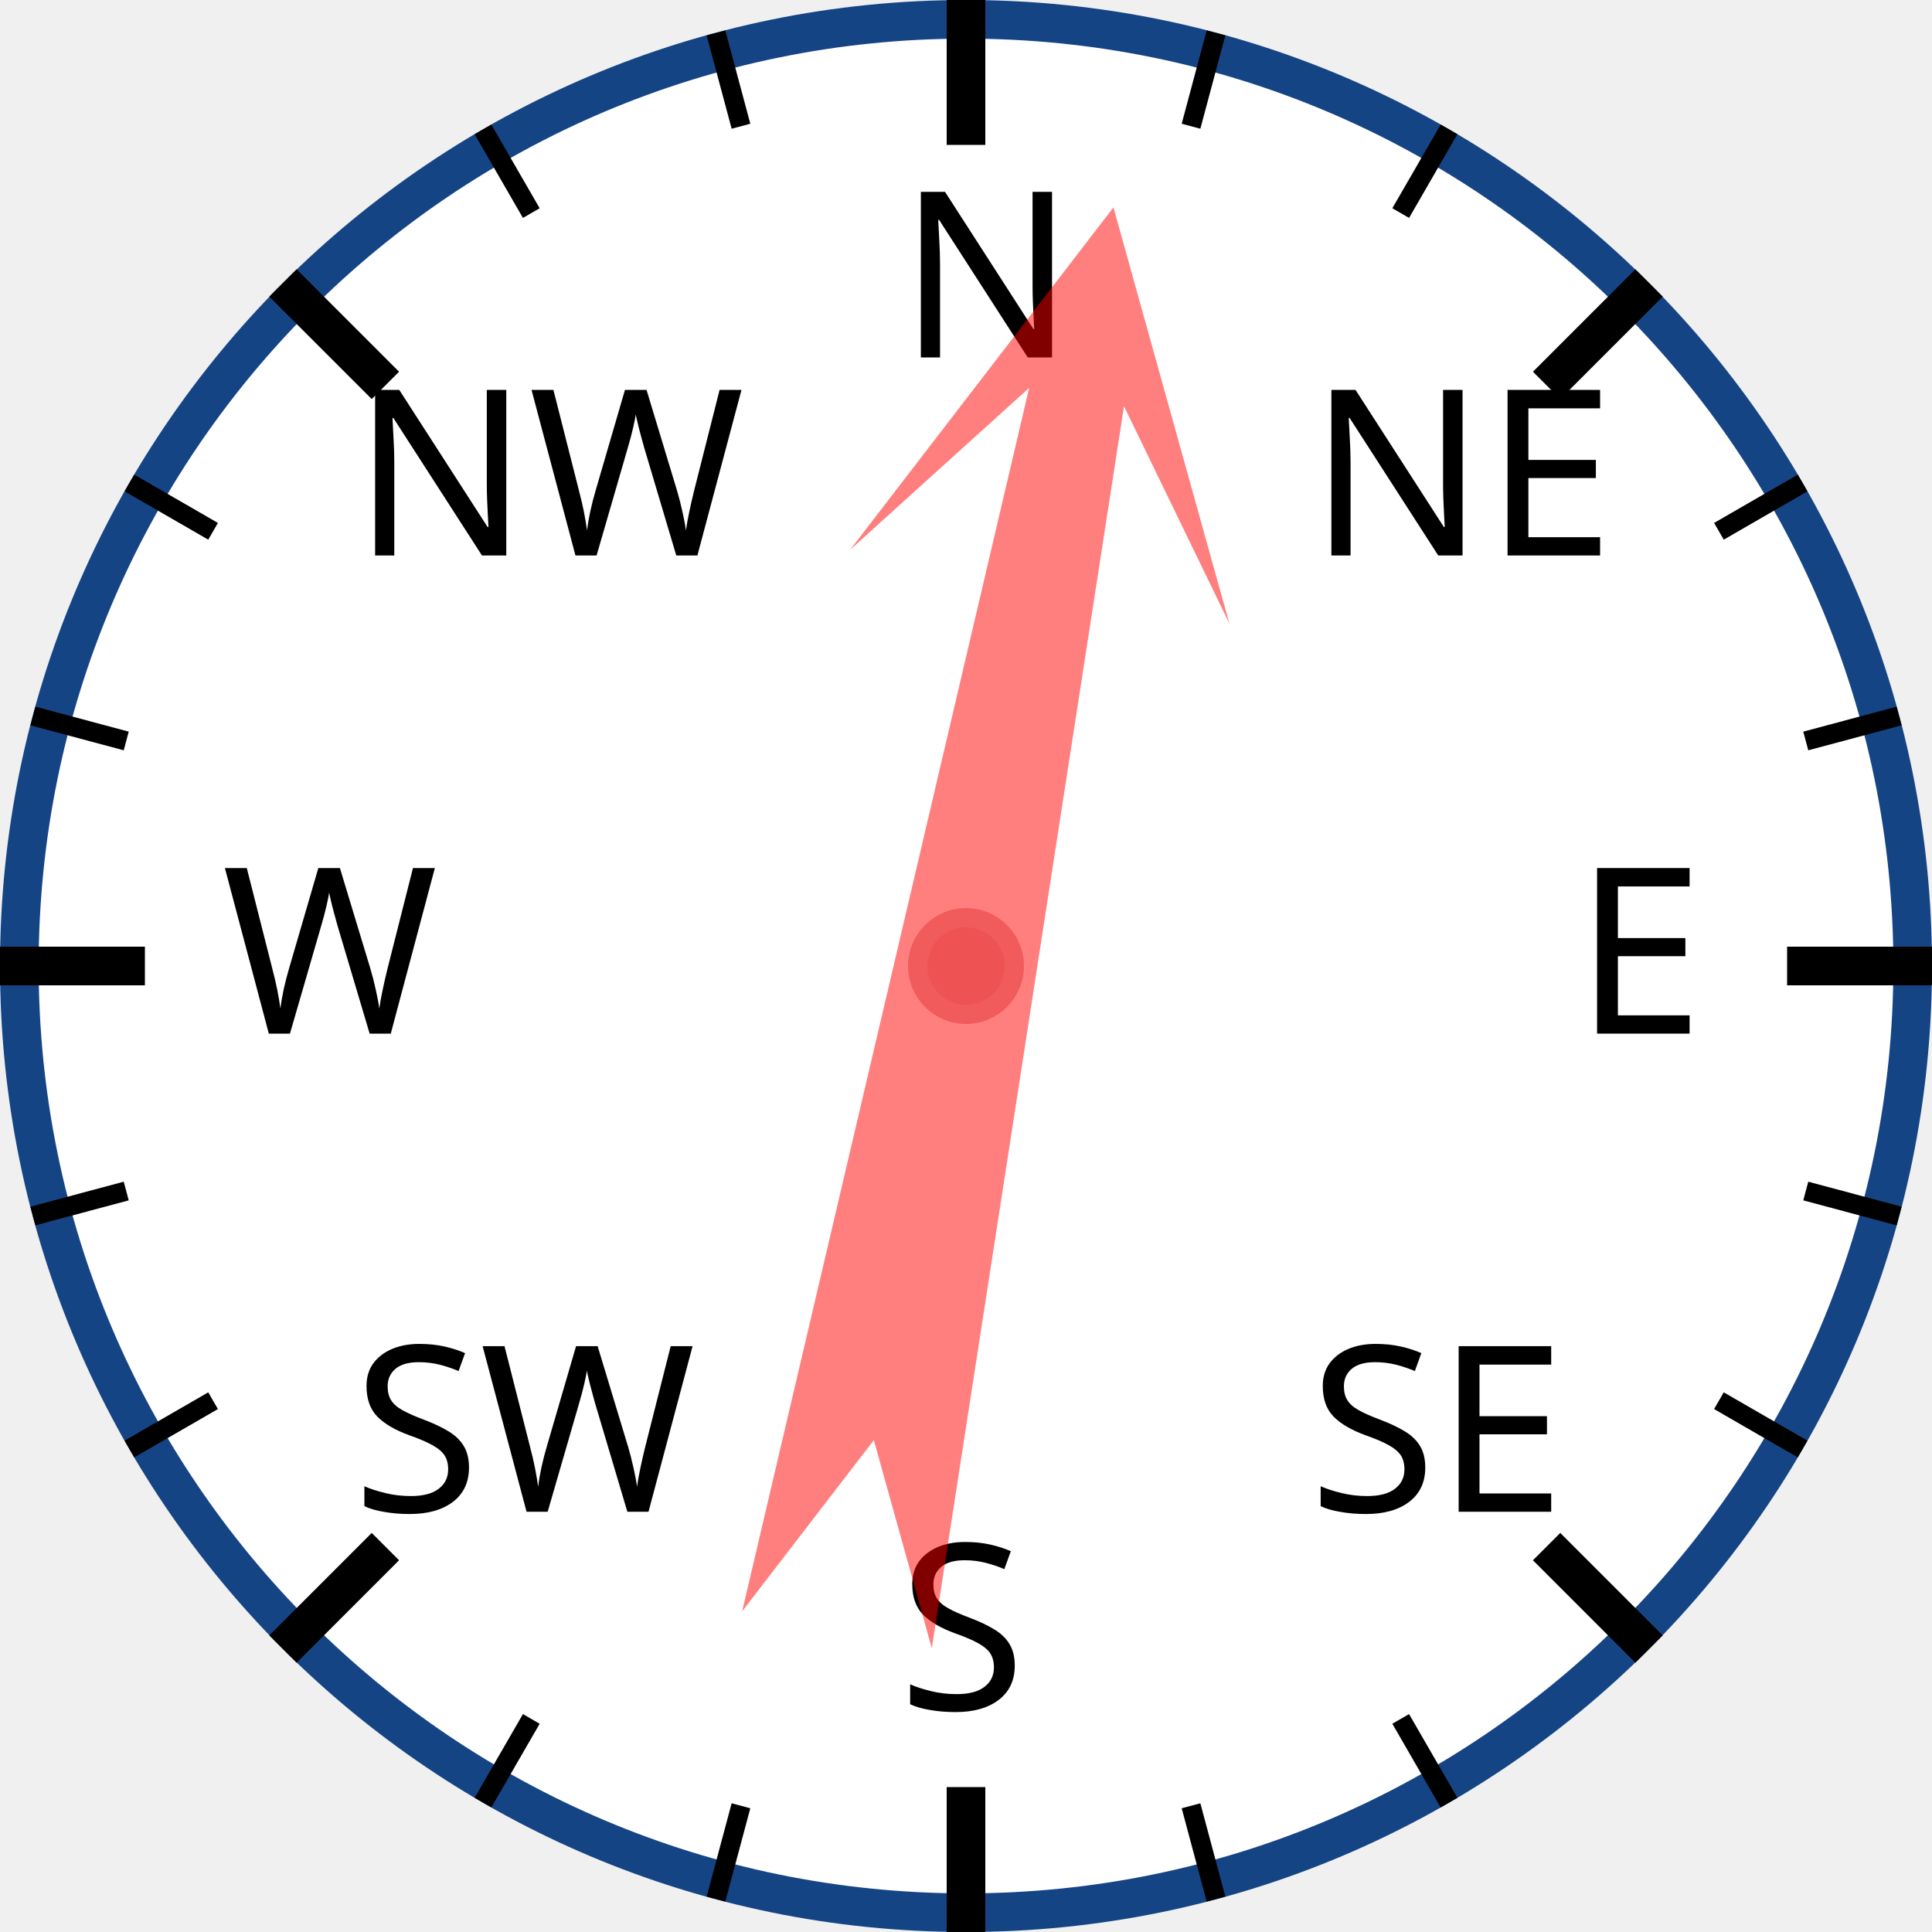
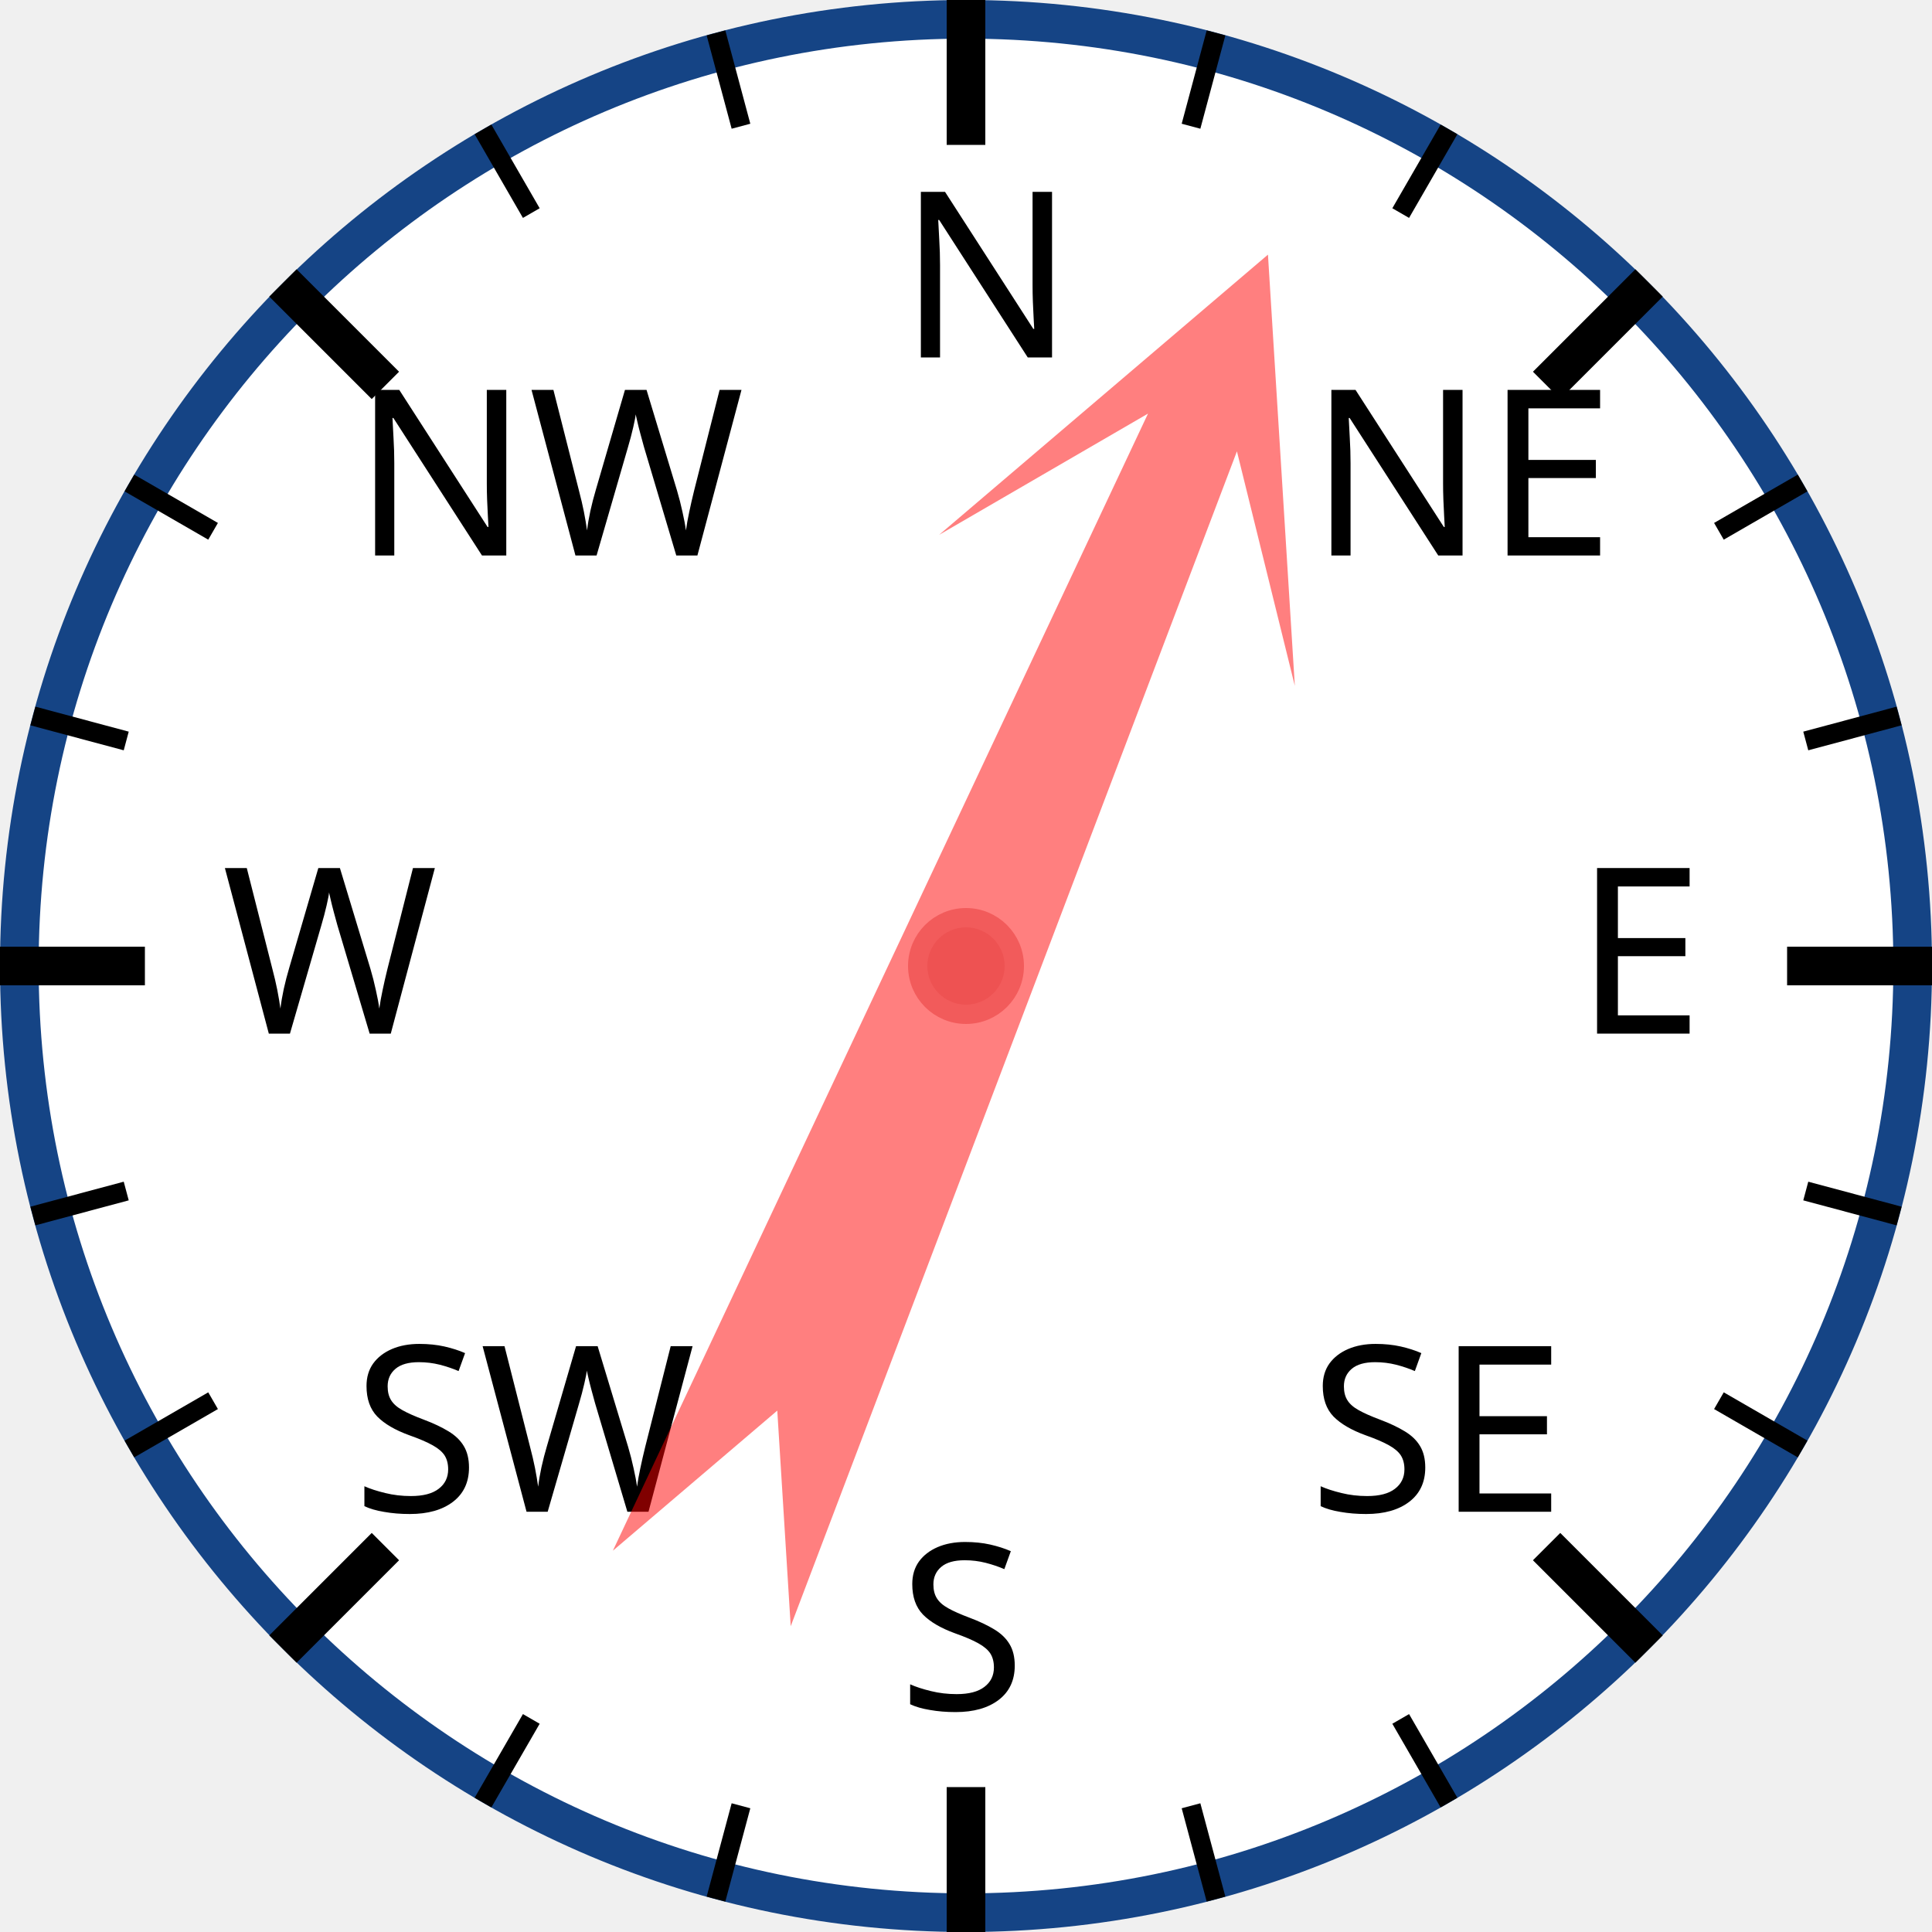
<svg xmlns="http://www.w3.org/2000/svg" width="120px" height="120px" viewBox="0 0 200 200">
  <circle cx="100" cy="100" r="98" style="fill: white; stroke: #154485; stroke-width: 4;" />
  <text x="93.0" y="37.0" style="font-family: sans-serif; font-size: 18pt;">N</text>
  <line x1="100.0" y1="0.0" x2="100.0" y2="15.0" style="stroke: black; stroke-width: 4;" />
  <line x1="74.118" y1="3.407" x2="76.706" y2="13.067" style="stroke: black; stroke-width: 2;" />
  <line x1="50" y1="13.397" x2="55" y2="22.058" style="stroke: black; stroke-width: 2;" />
  <text x="36.503" y="57.503" style="font-family: sans-serif; font-size: 18pt;">NW</text>
  <line x1="29.289" y1="29.289" x2="39.896" y2="39.896" style="stroke: black; stroke-width: 4;" />
  <line x1="13.397" y1="50" x2="22.058" y2="55" style="stroke: black; stroke-width: 2;" />
  <line x1="3.407" y1="74.118" x2="13.067" y2="76.706" style="stroke: black; stroke-width: 2;" />
  <text x="23.0" y="107.0" style="font-family: sans-serif; font-size: 18pt;">W</text>
  <line x1="0.0" y1="100.0" x2="15.0" y2="100.0" style="stroke: black; stroke-width: 4;" />
  <line x1="3.407" y1="125.882" x2="13.067" y2="123.294" style="stroke: black; stroke-width: 2;" />
  <line x1="13.397" y1="150" x2="22.058" y2="145" style="stroke: black; stroke-width: 2;" />
  <text x="36.503" y="156.497" style="font-family: sans-serif; font-size: 18pt;">SW</text>
  <line x1="29.289" y1="170.711" x2="39.896" y2="160.104" style="stroke: black; stroke-width: 4;" />
  <line x1="50" y1="186.603" x2="55" y2="177.942" style="stroke: black; stroke-width: 2;" />
  <line x1="74.118" y1="196.593" x2="76.706" y2="186.933" style="stroke: black; stroke-width: 2;" />
  <text x="93" y="177.0" style="font-family: sans-serif; font-size: 18pt;">S</text>
  <line x1="100" y1="200.0" x2="100" y2="185.0" style="stroke: black; stroke-width: 4;" />
  <line x1="125.882" y1="196.593" x2="123.294" y2="186.933" style="stroke: black; stroke-width: 2;" />
  <line x1="150.0" y1="186.603" x2="145.0" y2="177.942" style="stroke: black; stroke-width: 2;" />
  <text x="135.497" y="156.497" style="font-family: sans-serif; font-size: 18pt;">SE</text>
  <line x1="170.711" y1="170.711" x2="160.104" y2="160.104" style="stroke: black; stroke-width: 4;" />
  <line x1="186.603" y1="150" x2="177.942" y2="145" style="stroke: black; stroke-width: 2;" />
  <line x1="196.593" y1="125.882" x2="186.933" y2="123.294" style="stroke: black; stroke-width: 2;" />
  <text x="163.0" y="107" style="font-family: sans-serif; font-size: 18pt;">E</text>
  <line x1="200.0" y1="100" x2="185.0" y2="100" style="stroke: black; stroke-width: 4;" />
  <line x1="196.593" y1="74.118" x2="186.933" y2="76.706" style="stroke: black; stroke-width: 2;" />
  <line x1="186.603" y1="50" x2="177.942" y2="55" style="stroke: black; stroke-width: 2;" />
  <text x="135.497" y="57.503" style="font-family: sans-serif; font-size: 18pt;">NE</text>
  <line x1="170.711" y1="29.289" x2="160.104" y2="39.896" style="stroke: black; stroke-width: 4;" />
  <line x1="150" y1="13.397" x2="145" y2="22.058" style="stroke: black; stroke-width: 2;" />
  <line x1="125.882" y1="3.407" x2="123.294" y2="13.067" style="stroke: black; stroke-width: 2;" />
-   <polygon points="100 20 120 60 105 40 110 170 100 150 90 170 95 40 80 60" style="fill: red; fill-opacity: 0.5;" transform="rotate(11,100,100)" />
+   <polygon points="100 20 120 60 105 40 110 170 100 150 90 170 95 40 80 60" style="fill: red; fill-opacity: 0.5;" transform="rotate(23,100,100)" />
  <circle cx="100" cy="100" r="5" style="fill: #EE5252; stroke: #F25B5B; stroke-width: 2;" />
</svg>
